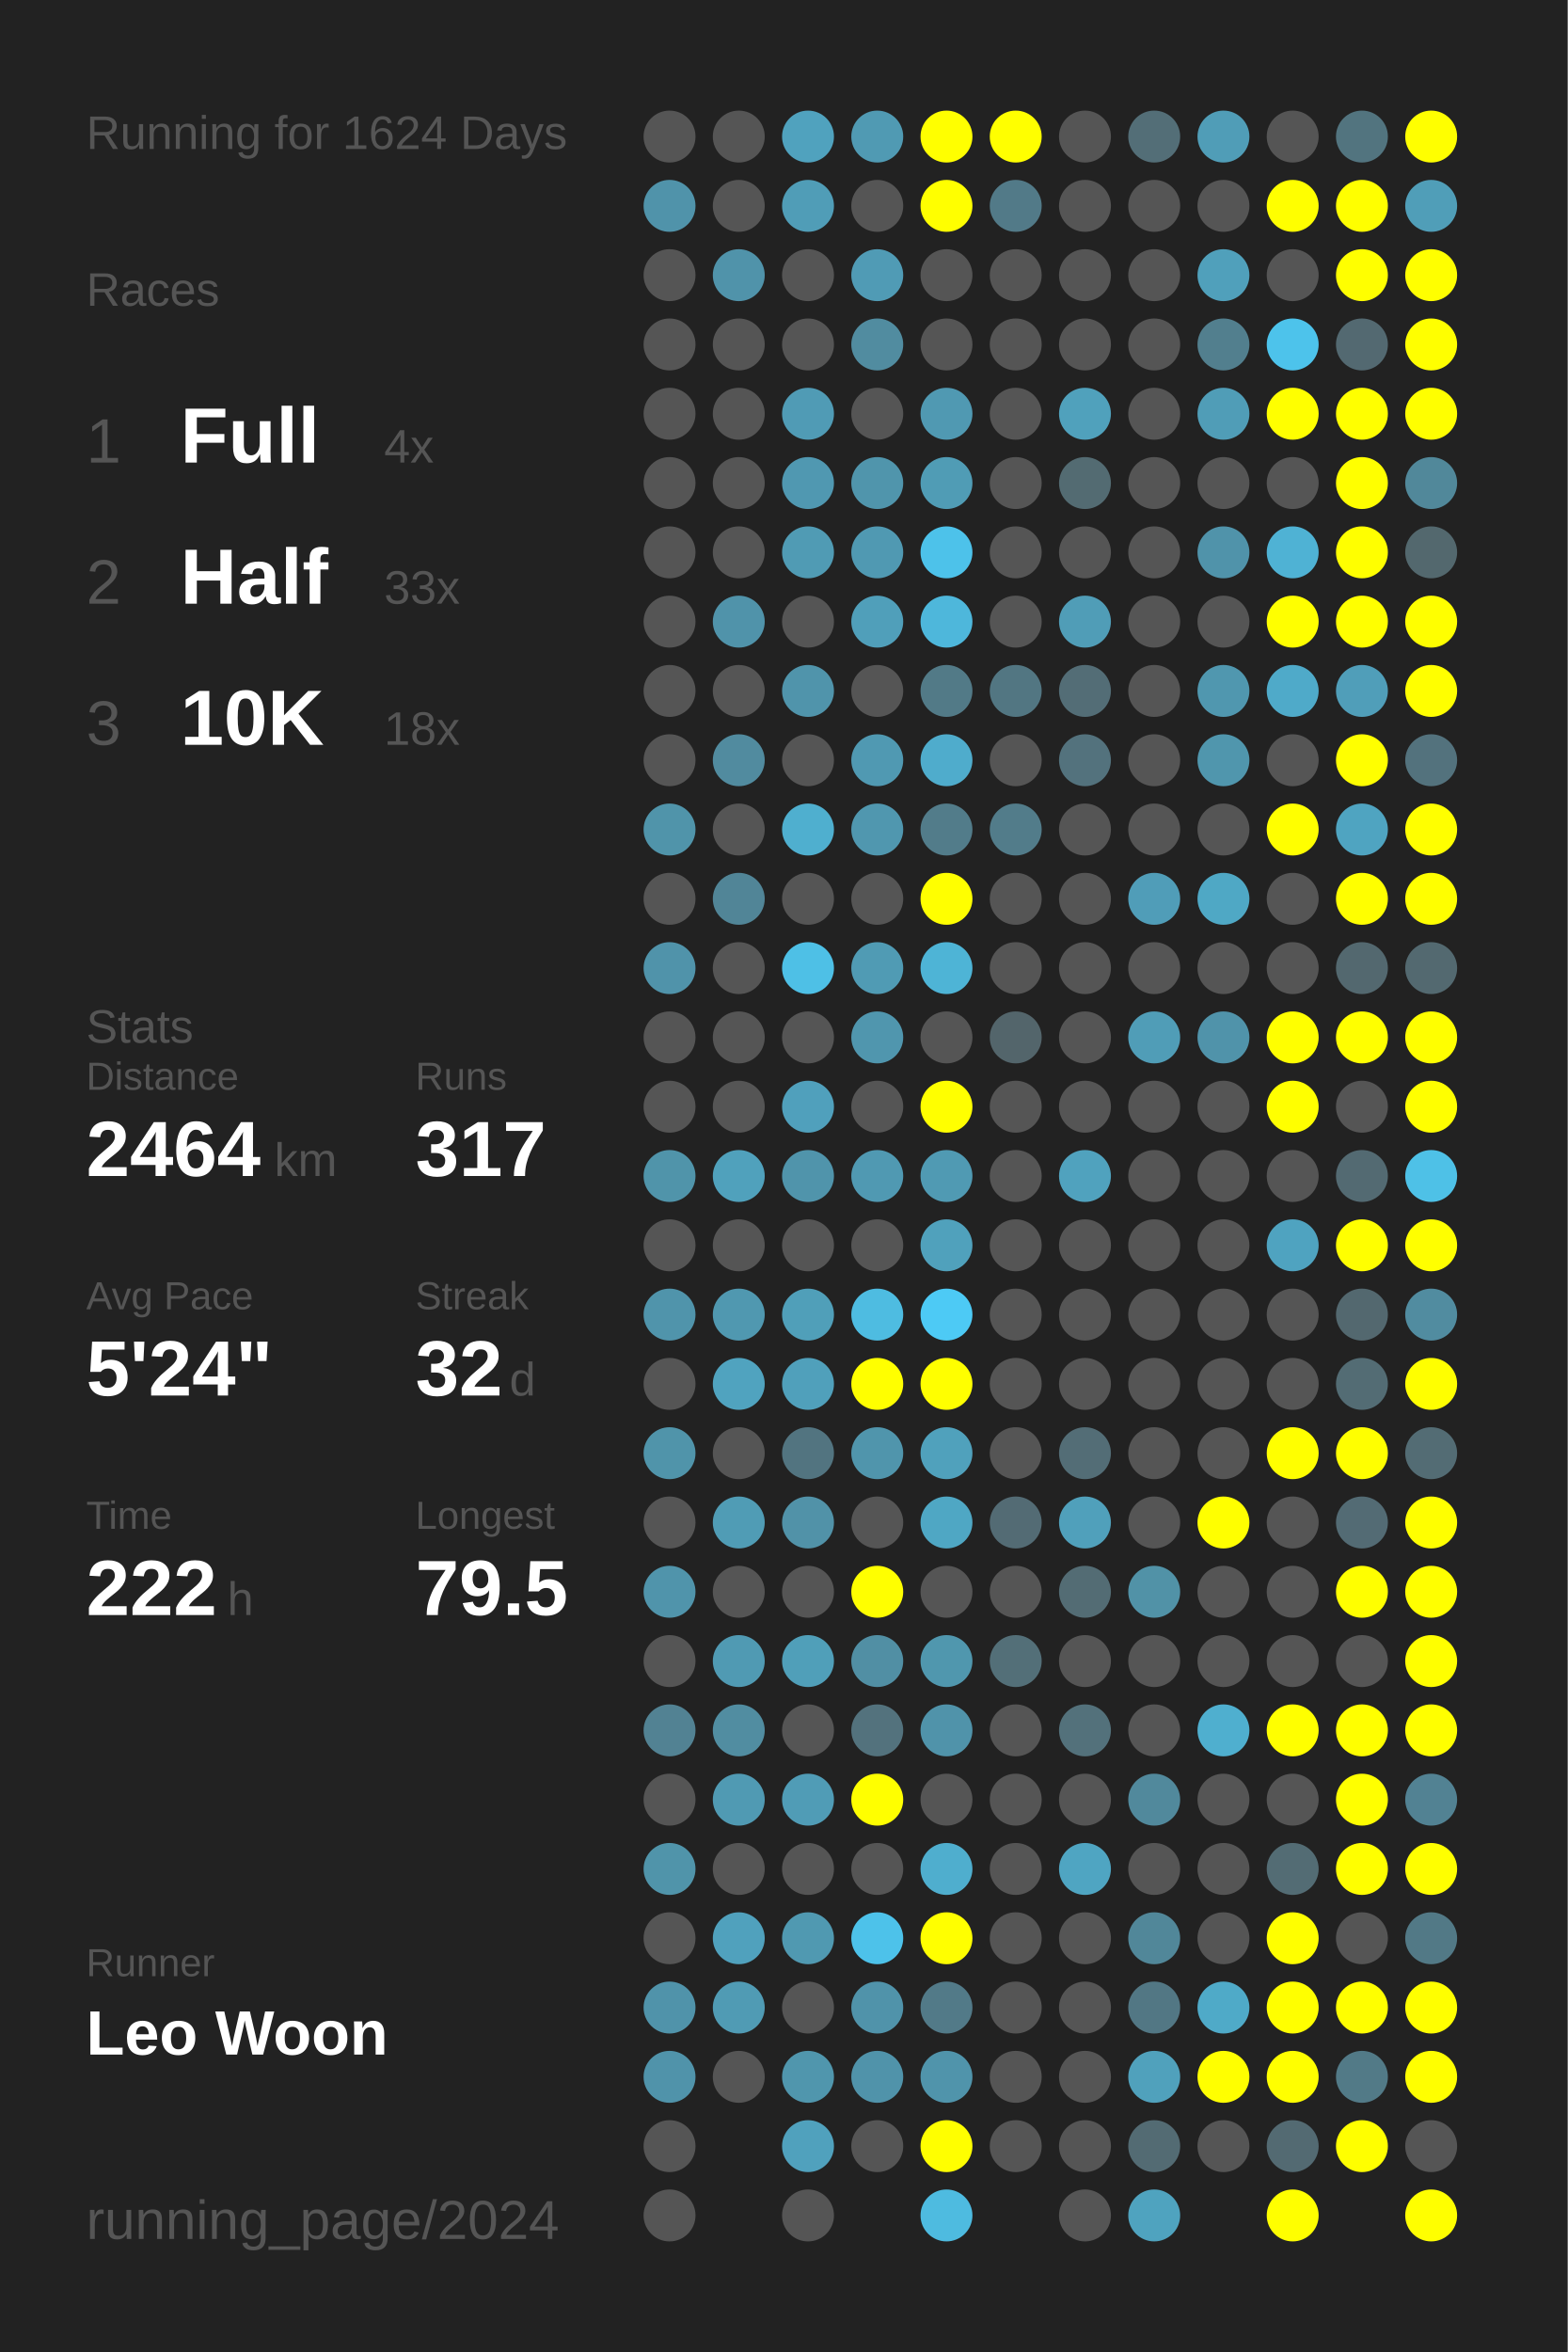
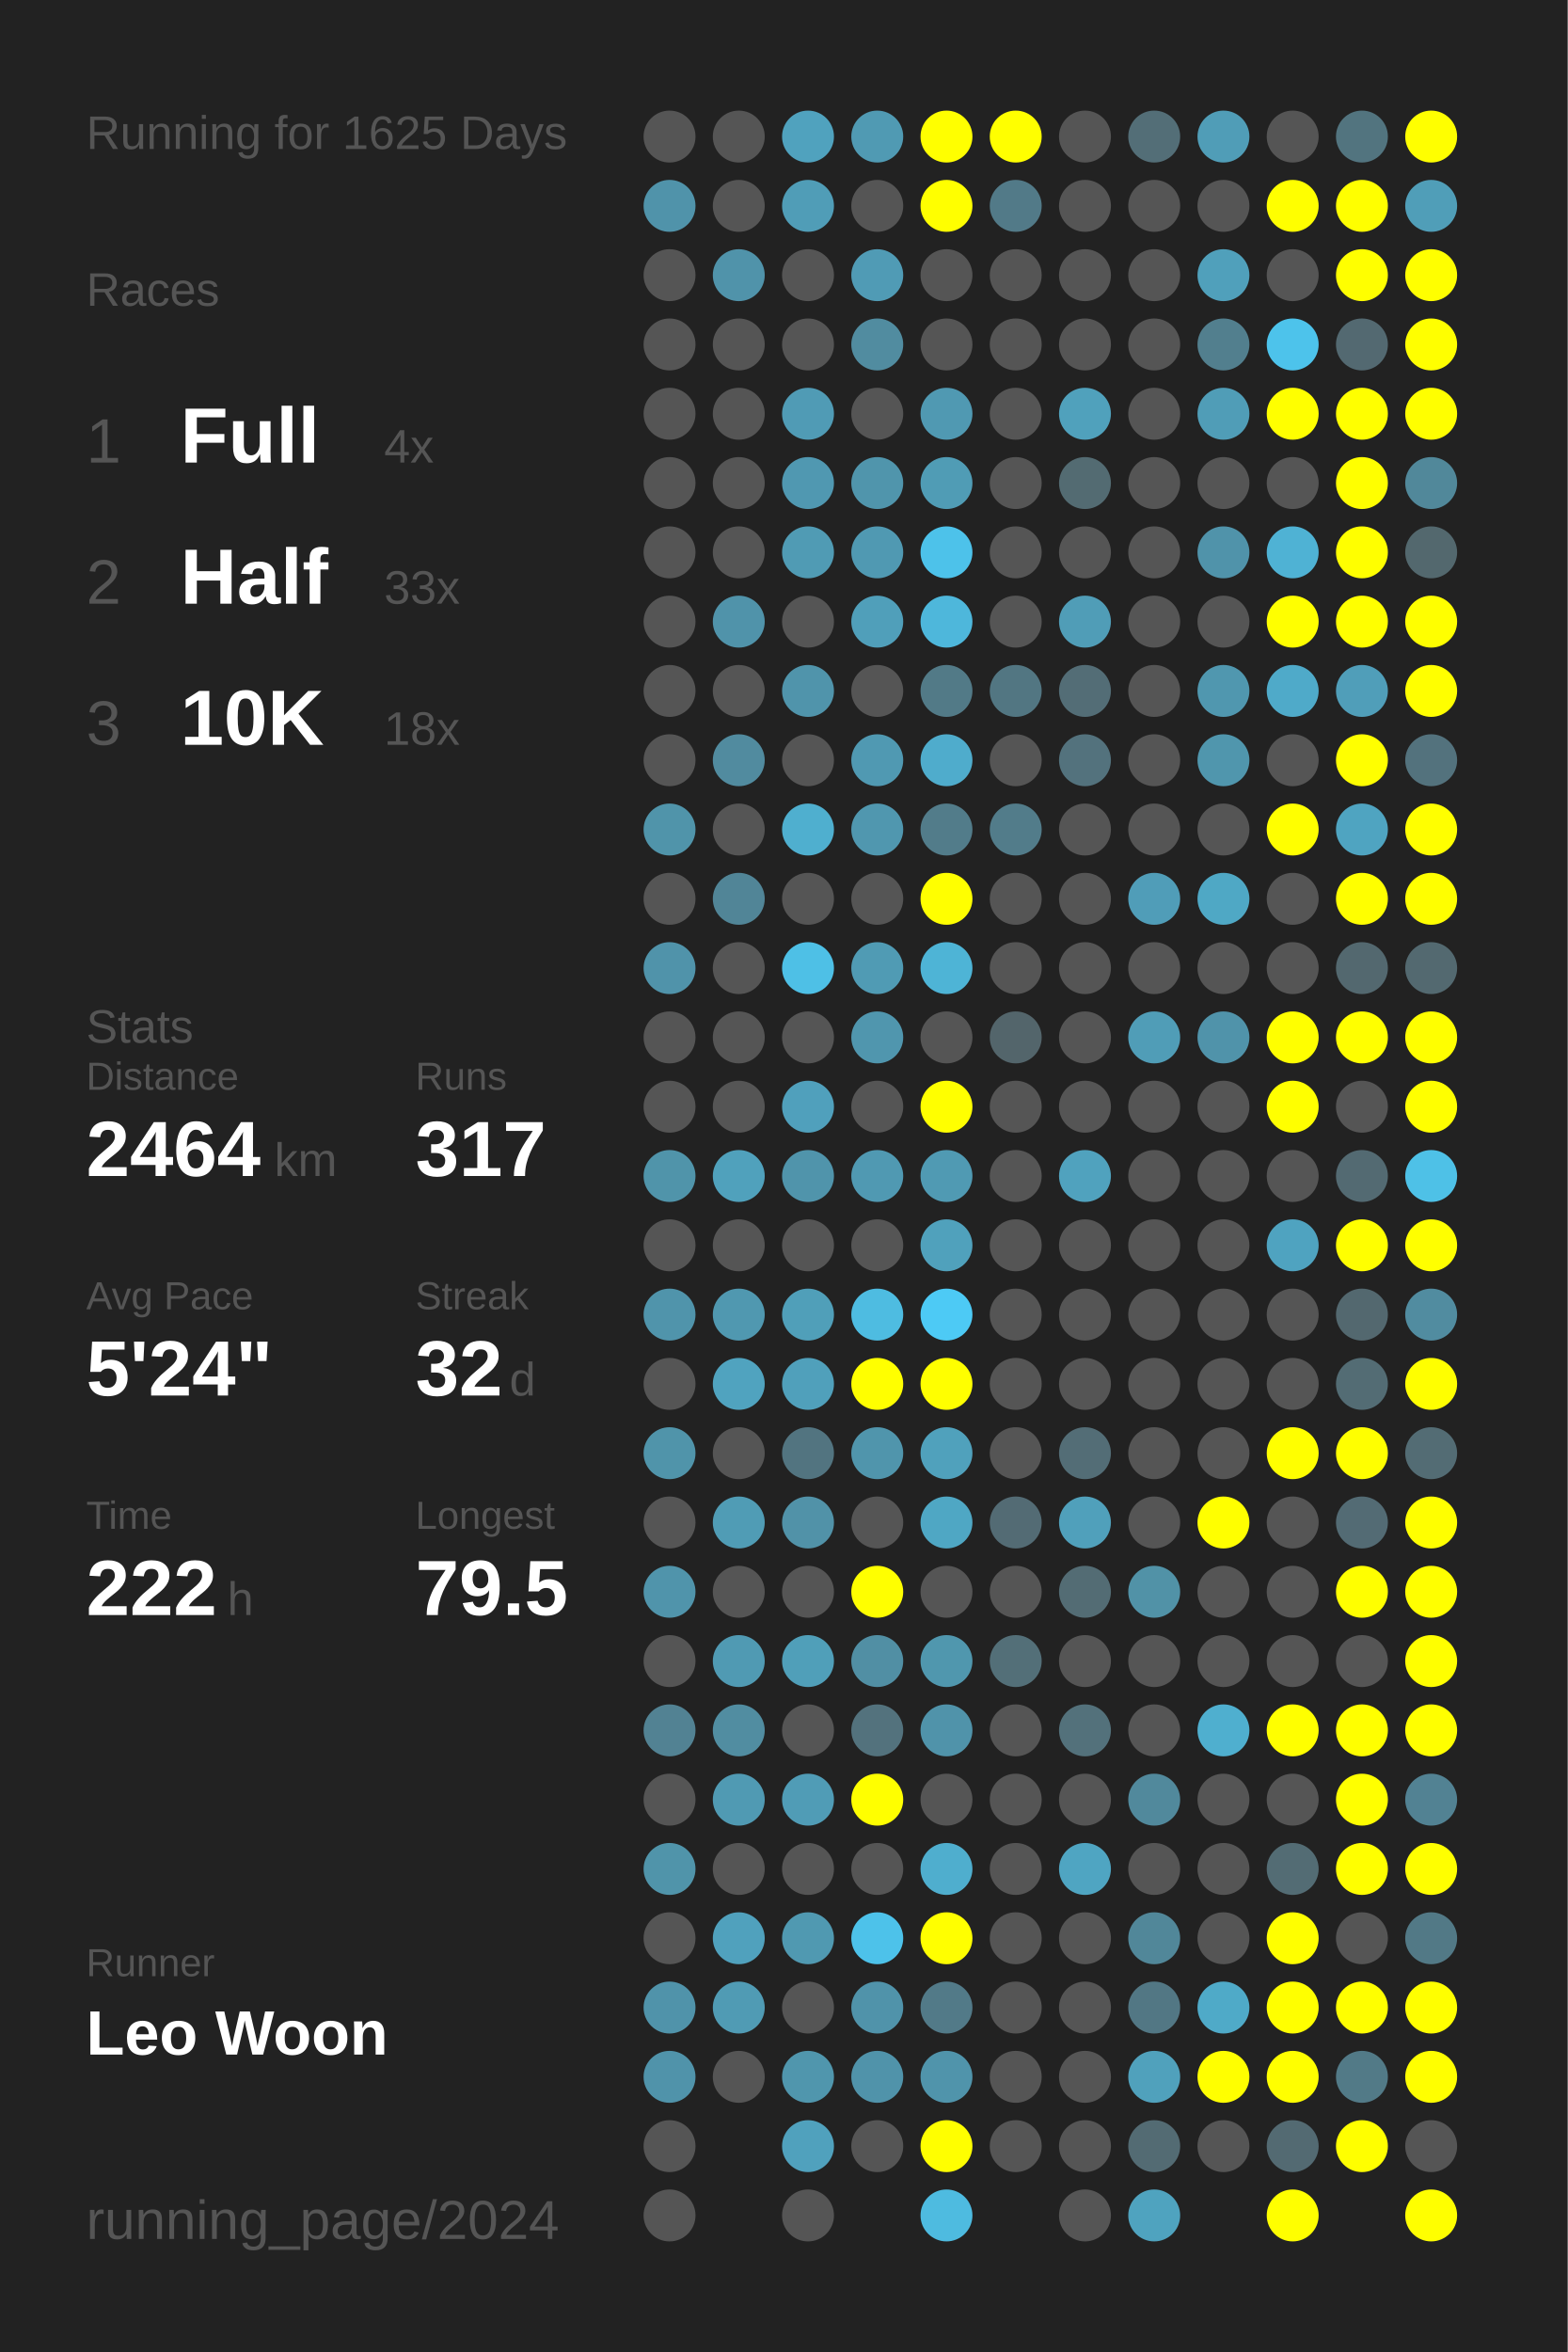
<svg xmlns="http://www.w3.org/2000/svg" baseProfile="full" height="300mm" version="1.1" viewBox="0,0,200,300" width="200mm">
  <defs />
  <rect fill="#222222" height="300" width="200" x="0" y="0" />
-   <text fill="#555555" style="font-size:6px; font-family:Arial;" x="11" y="19">Running for 1624 Days</text>
+   <text fill="#555555" style="font-size:6px; font-family:Arial;" x="11" y="19">Running for 1625 Days</text>
  <text fill="#555555" style="font-size:6px; font-family:Arial;" x="11" y="39">Races</text>
  <text fill="#555555" style="font-size:8px; font-family:Arial;" x="11" y="59">1</text>
  <text fill="#FFFFFF" style="font-size:10px; font-family:Arial; font-weight:bold;" x="23" y="59">Full</text>
  <text fill="#555555" style="font-size:6px; font-family:Arial;" x="49" y="59">4x</text>
  <text fill="#555555" style="font-size:8px; font-family:Arial;" x="11" y="77">2</text>
  <text fill="#FFFFFF" style="font-size:10px; font-family:Arial; font-weight:bold;" x="23" y="77">Half</text>
  <text fill="#555555" style="font-size:6px; font-family:Arial;" x="49" y="77">33x</text>
  <text fill="#555555" style="font-size:8px; font-family:Arial;" x="11" y="95">3</text>
  <text fill="#FFFFFF" style="font-size:10px; font-family:Arial; font-weight:bold;" x="23" y="95">10K</text>
  <text fill="#555555" style="font-size:6px; font-family:Arial;" x="49" y="95">18x</text>
  <text fill="#555555" style="font-size:6px; font-family:Arial;" x="11" y="133">Stats</text>
  <text fill="#555555" style="font-size:5px; font-family:Arial;" x="11" y="139">Distance</text>
  <text fill="#FFFFFF" style="font-size:10px; font-family:Arial; font-weight:bold;" x="11" y="150">2464</text>
  <text fill="#555555" style="font-size:6px; font-family:Arial;" x="35" y="150">km</text>
  <text fill="#555555" style="font-size:5px; font-family:Arial;" x="53" y="139">Runs</text>
  <text fill="#FFFFFF" style="font-size:10px; font-family:Arial; font-weight:bold;" x="53" y="150">317</text>
  <text fill="#555555" style="font-size:5px; font-family:Arial;" x="11" y="167">Avg Pace</text>
  <text fill="#FFFFFF" style="font-size:10px; font-family:Arial; font-weight:bold;" x="11" y="178">5'24"</text>
  <text fill="#555555" style="font-size:5px; font-family:Arial;" x="53" y="167">Streak</text>
  <text fill="#FFFFFF" style="font-size:10px; font-family:Arial; font-weight:bold;" x="53" y="178">32</text>
  <text fill="#555555" style="font-size:6px; font-family:Arial;" x="65" y="178">d</text>
  <text fill="#555555" style="font-size:5px; font-family:Arial;" x="11" y="195">Time</text>
  <text fill="#FFFFFF" style="font-size:10px; font-family:Arial; font-weight:bold;" x="11" y="206">222</text>
  <text fill="#555555" style="font-size:6px; font-family:Arial;" x="29" y="206">h</text>
  <text fill="#555555" style="font-size:5px; font-family:Arial;" x="53" y="195">Longest</text>
  <text fill="#FFFFFF" style="font-size:10px; font-family:Arial; font-weight:bold;" x="53" y="206">79.5</text>
  <text fill="#555555" style="font-size:5px; font-family:Arial;" x="11" y="252.065">Runner</text>
  <text fill="#FFFFFF" style="font-size:8px; font-family:Arial; font-weight:bold;" x="11" y="262.065">Leo Woon</text>
  <text fill="#555555" style="font-size:7px; font-family:Arial;" x="11" y="285.581">running_page/2024</text>
  <circle cx="85.417" cy="17.419" fill="#555555" r="3.312" />
  <circle cx="85.417" cy="26.258" fill="#5093aa" r="3.312" />
  <circle cx="85.417" cy="35.097" fill="#555555" r="3.312" />
  <circle cx="85.417" cy="43.935" fill="#555555" r="3.312" />
  <circle cx="85.417" cy="52.774" fill="#555555" r="3.312" />
  <circle cx="85.417" cy="61.613" fill="#555555" r="3.312" />
  <circle cx="85.417" cy="70.452" fill="#555555" r="3.312" />
  <circle cx="85.417" cy="79.29" fill="#555555" r="3.312" />
  <circle cx="85.417" cy="88.129" fill="#555555" r="3.312" />
  <circle cx="85.417" cy="96.968" fill="#555555" r="3.312" />
  <circle cx="85.417" cy="105.806" fill="#5094aa" r="3.312" />
  <circle cx="85.417" cy="114.645" fill="#555555" r="3.312" />
  <circle cx="85.417" cy="123.484" fill="#5093aa" r="3.312" />
  <circle cx="85.417" cy="132.323" fill="#555555" r="3.312" />
  <circle cx="85.417" cy="141.161" fill="#555555" r="3.312" />
  <circle cx="85.417" cy="150" fill="#5094aa" r="3.312" />
  <circle cx="85.417" cy="158.839" fill="#555555" r="3.312" />
  <circle cx="85.417" cy="167.677" fill="#5094ab" r="3.312" />
  <circle cx="85.417" cy="176.516" fill="#555555" r="3.312" />
  <circle cx="85.417" cy="185.355" fill="#5094aa" r="3.312" />
  <circle cx="85.417" cy="194.194" fill="#555555" r="3.312" />
  <circle cx="85.417" cy="203.032" fill="#5094ab" r="3.312" />
  <circle cx="85.417" cy="211.871" fill="#555555" r="3.312" />
  <circle cx="85.417" cy="220.71" fill="#528293" r="3.312" />
  <circle cx="85.417" cy="229.548" fill="#555555" r="3.312" />
  <circle cx="85.417" cy="238.387" fill="#5094aa" r="3.312" />
  <circle cx="85.417" cy="247.226" fill="#555555" r="3.312" />
  <circle cx="85.417" cy="256.065" fill="#5093aa" r="3.312" />
  <circle cx="85.417" cy="264.903" fill="#5093aa" r="3.312" />
  <circle cx="85.417" cy="273.742" fill="#555555" r="3.312" />
  <circle cx="85.417" cy="282.581" fill="#555555" r="3.312" />
  <circle cx="94.25" cy="17.419" fill="#555555" r="3.312" />
  <circle cx="94.25" cy="26.258" fill="#555555" r="3.312" />
  <circle cx="94.25" cy="35.097" fill="#5093aa" r="3.312" />
  <circle cx="94.25" cy="43.935" fill="#555555" r="3.312" />
  <circle cx="94.25" cy="52.774" fill="#555555" r="3.312" />
  <circle cx="94.25" cy="61.613" fill="#555555" r="3.312" />
  <circle cx="94.25" cy="70.452" fill="#555555" r="3.312" />
  <circle cx="94.25" cy="79.29" fill="#5093aa" r="3.312" />
  <circle cx="94.25" cy="88.129" fill="#555555" r="3.312" />
  <circle cx="94.25" cy="96.968" fill="#518b9f" r="3.312" />
  <circle cx="94.25" cy="105.806" fill="#555555" r="3.312" />
  <circle cx="94.25" cy="114.645" fill="#518597" r="3.312" />
  <circle cx="94.25" cy="123.484" fill="#555555" r="3.312" />
  <circle cx="94.25" cy="132.323" fill="#555555" r="3.312" />
  <circle cx="94.25" cy="141.161" fill="#555555" r="3.312" />
  <circle cx="94.25" cy="150" fill="#50a1bc" r="3.312" />
  <circle cx="94.25" cy="158.839" fill="#555555" r="3.312" />
  <circle cx="94.25" cy="167.677" fill="#5098b0" r="3.312" />
  <circle cx="94.25" cy="176.516" fill="#50a3bf" r="3.312" />
  <circle cx="94.25" cy="185.355" fill="#555555" r="3.312" />
  <circle cx="94.25" cy="194.194" fill="#509cb5" r="3.312" />
  <circle cx="94.25" cy="203.032" fill="#555555" r="3.312" />
  <circle cx="94.25" cy="211.871" fill="#509ab3" r="3.312" />
  <circle cx="94.25" cy="220.71" fill="#518da1" r="3.312" />
  <circle cx="94.25" cy="229.548" fill="#509ab3" r="3.312" />
  <circle cx="94.25" cy="238.387" fill="#555555" r="3.312" />
  <circle cx="94.25" cy="247.226" fill="#50a1bd" r="3.312" />
  <circle cx="94.25" cy="256.065" fill="#509bb4" r="3.312" />
  <circle cx="94.25" cy="264.903" fill="#555555" r="3.312" />
  <circle cx="103.083" cy="17.419" fill="#50a2be" r="3.312" />
  <circle cx="103.083" cy="26.258" fill="#509db7" r="3.312" />
  <circle cx="103.083" cy="35.097" fill="#555555" r="3.312" />
  <circle cx="103.083" cy="43.935" fill="#555555" r="3.312" />
  <circle cx="103.083" cy="52.774" fill="#509bb5" r="3.312" />
  <circle cx="103.083" cy="61.613" fill="#5098b1" r="3.312" />
  <circle cx="103.083" cy="70.452" fill="#509bb4" r="3.312" />
  <circle cx="103.083" cy="79.29" fill="#555555" r="3.312" />
  <circle cx="103.083" cy="88.129" fill="#5094ab" r="3.312" />
  <circle cx="103.083" cy="96.968" fill="#555555" r="3.312" />
  <circle cx="103.083" cy="105.806" fill="#4fafcf" r="3.312" />
  <circle cx="103.083" cy="114.645" fill="#555555" r="3.312" />
  <circle cx="103.083" cy="123.484" fill="#4ec0e6" r="3.312" />
  <circle cx="103.083" cy="132.323" fill="#555555" r="3.312" />
  <circle cx="103.083" cy="141.161" fill="#50a0bc" r="3.312" />
  <circle cx="103.083" cy="150" fill="#5094ab" r="3.312" />
  <circle cx="103.083" cy="158.839" fill="#555555" r="3.312" />
  <circle cx="103.083" cy="167.677" fill="#509fb9" r="3.312" />
  <circle cx="103.083" cy="176.516" fill="#50a0bb" r="3.312" />
  <circle cx="103.083" cy="185.355" fill="#527480" r="3.312" />
  <circle cx="103.083" cy="194.194" fill="#5192a8" r="3.312" />
  <circle cx="103.083" cy="203.032" fill="#555555" r="3.312" />
  <circle cx="103.083" cy="211.871" fill="#509fb9" r="3.312" />
  <circle cx="103.083" cy="220.71" fill="#555555" r="3.312" />
  <circle cx="103.083" cy="229.548" fill="#509cb6" r="3.312" />
  <circle cx="103.083" cy="238.387" fill="#555555" r="3.312" />
  <circle cx="103.083" cy="247.226" fill="#5099b1" r="3.312" />
  <circle cx="103.083" cy="256.065" fill="#555555" r="3.312" />
  <circle cx="103.083" cy="264.903" fill="#5096ad" r="3.312" />
  <circle cx="103.083" cy="273.742" fill="#50a1bd" r="3.312" />
  <circle cx="103.083" cy="282.581" fill="#555555" r="3.312" />
  <circle cx="111.917" cy="17.419" fill="#509ab3" r="3.312" />
  <circle cx="111.917" cy="26.258" fill="#555555" r="3.312" />
  <circle cx="111.917" cy="35.097" fill="#509bb5" r="3.312" />
  <circle cx="111.917" cy="43.935" fill="#518ca0" r="3.312" />
  <circle cx="111.917" cy="52.774" fill="#555555" r="3.312" />
  <circle cx="111.917" cy="61.613" fill="#5095ac" r="3.312" />
  <circle cx="111.917" cy="70.452" fill="#5099b2" r="3.312" />
  <circle cx="111.917" cy="79.29" fill="#509fba" r="3.312" />
  <circle cx="111.917" cy="88.129" fill="#555555" r="3.312" />
  <circle cx="111.917" cy="96.968" fill="#5099b2" r="3.312" />
  <circle cx="111.917" cy="105.806" fill="#5097af" r="3.312" />
  <circle cx="111.917" cy="114.645" fill="#555555" r="3.312" />
  <circle cx="111.917" cy="123.484" fill="#509bb4" r="3.312" />
  <circle cx="111.917" cy="132.323" fill="#5096ae" r="3.312" />
  <circle cx="111.917" cy="141.161" fill="#555555" r="3.312" />
  <circle cx="111.917" cy="150" fill="#5099b2" r="3.312" />
  <circle cx="111.917" cy="158.839" fill="#555555" r="3.312" />
  <circle cx="111.917" cy="167.677" fill="#4ebce1" r="3.312" />
  <circle cx="111.917" cy="176.516" fill="#FFFF00" r="3.312" />
  <circle cx="111.917" cy="185.355" fill="#5095ac" r="3.312" />
  <circle cx="111.917" cy="194.194" fill="#555555" r="3.312" />
  <circle cx="111.917" cy="203.032" fill="#FFFF00" r="3.312" />
  <circle cx="111.917" cy="211.871" fill="#518fa4" r="3.312" />
  <circle cx="111.917" cy="220.71" fill="#53727d" r="3.312" />
  <circle cx="111.917" cy="229.548" fill="#FFFF00" r="3.312" />
  <circle cx="111.917" cy="238.387" fill="#555555" r="3.312" />
  <circle cx="111.917" cy="247.226" fill="#4dc2ea" r="3.312" />
  <circle cx="111.917" cy="256.065" fill="#5093aa" r="3.312" />
  <circle cx="111.917" cy="264.903" fill="#5093aa" r="3.312" />
  <circle cx="111.917" cy="273.742" fill="#555555" r="3.312" />
  <circle cx="120.75" cy="17.419" fill="#FFFF00" r="3.312" />
  <circle cx="120.75" cy="26.258" fill="#FFFF00" r="3.312" />
  <circle cx="120.75" cy="35.097" fill="#555555" r="3.312" />
  <circle cx="120.75" cy="43.935" fill="#555555" r="3.312" />
  <circle cx="120.75" cy="52.774" fill="#5099b2" r="3.312" />
  <circle cx="120.75" cy="61.613" fill="#509cb5" r="3.312" />
  <circle cx="120.75" cy="70.452" fill="#4dc2ea" r="3.312" />
  <circle cx="120.75" cy="79.29" fill="#4eb7db" r="3.312" />
  <circle cx="120.75" cy="88.129" fill="#527a87" r="3.312" />
  <circle cx="120.75" cy="96.968" fill="#4faccc" r="3.312" />
  <circle cx="120.75" cy="105.806" fill="#527c8a" r="3.312" />
  <circle cx="120.75" cy="114.645" fill="#FFFF00" r="3.312" />
  <circle cx="120.75" cy="123.484" fill="#4eb4d6" r="3.312" />
  <circle cx="120.75" cy="132.323" fill="#555555" r="3.312" />
  <circle cx="120.75" cy="141.161" fill="#FFFF00" r="3.312" />
  <circle cx="120.75" cy="150" fill="#509ab3" r="3.312" />
  <circle cx="120.75" cy="158.839" fill="#50a1bc" r="3.312" />
  <circle cx="120.75" cy="167.677" fill="#4dcaf5" r="3.312" />
  <circle cx="120.75" cy="176.516" fill="#FFFF00" r="3.312" />
  <circle cx="120.75" cy="185.355" fill="#50a1bc" r="3.312" />
  <circle cx="120.75" cy="194.194" fill="#4fa7c4" r="3.312" />
  <circle cx="120.75" cy="203.032" fill="#555555" r="3.312" />
  <circle cx="120.75" cy="211.871" fill="#5097ae" r="3.312" />
  <circle cx="120.75" cy="220.71" fill="#5093aa" r="3.312" />
  <circle cx="120.75" cy="229.548" fill="#555555" r="3.312" />
  <circle cx="120.75" cy="238.387" fill="#4faece" r="3.312" />
  <circle cx="120.75" cy="247.226" fill="#FFFF00" r="3.312" />
  <circle cx="120.75" cy="256.065" fill="#527a88" r="3.312" />
  <circle cx="120.75" cy="264.903" fill="#5094ab" r="3.312" />
  <circle cx="120.75" cy="273.742" fill="#FFFF00" r="3.312" />
  <circle cx="120.75" cy="282.581" fill="#4ebbe0" r="3.312" />
  <circle cx="129.583" cy="17.419" fill="#FFFF00" r="3.312" />
  <circle cx="129.583" cy="26.258" fill="#527a88" r="3.312" />
  <circle cx="129.583" cy="35.097" fill="#555555" r="3.312" />
  <circle cx="129.583" cy="43.935" fill="#555555" r="3.312" />
  <circle cx="129.583" cy="52.774" fill="#555555" r="3.312" />
  <circle cx="129.583" cy="61.613" fill="#555555" r="3.312" />
  <circle cx="129.583" cy="70.452" fill="#555555" r="3.312" />
  <circle cx="129.583" cy="79.29" fill="#555555" r="3.312" />
  <circle cx="129.583" cy="88.129" fill="#527682" r="3.312" />
  <circle cx="129.583" cy="96.968" fill="#555555" r="3.312" />
  <circle cx="129.583" cy="105.806" fill="#527c8a" r="3.312" />
  <circle cx="129.583" cy="114.645" fill="#555555" r="3.312" />
  <circle cx="129.583" cy="123.484" fill="#555555" r="3.312" />
  <circle cx="129.583" cy="132.323" fill="#53656b" r="3.312" />
  <circle cx="129.583" cy="141.161" fill="#555555" r="3.312" />
  <circle cx="129.583" cy="150" fill="#555555" r="3.312" />
  <circle cx="129.583" cy="158.839" fill="#555555" r="3.312" />
  <circle cx="129.583" cy="167.677" fill="#555555" r="3.312" />
  <circle cx="129.583" cy="176.516" fill="#555555" r="3.312" />
  <circle cx="129.583" cy="185.355" fill="#555555" r="3.312" />
  <circle cx="129.583" cy="194.194" fill="#536b74" r="3.312" />
  <circle cx="129.583" cy="203.032" fill="#555555" r="3.312" />
  <circle cx="129.583" cy="211.871" fill="#536f78" r="3.312" />
  <circle cx="129.583" cy="220.71" fill="#555555" r="3.312" />
  <circle cx="129.583" cy="229.548" fill="#555555" r="3.312" />
  <circle cx="129.583" cy="238.387" fill="#555555" r="3.312" />
  <circle cx="129.583" cy="247.226" fill="#555555" r="3.312" />
  <circle cx="129.583" cy="256.065" fill="#555555" r="3.312" />
  <circle cx="129.583" cy="264.903" fill="#555555" r="3.312" />
  <circle cx="129.583" cy="273.742" fill="#555555" r="3.312" />
  <circle cx="138.417" cy="17.419" fill="#555555" r="3.312" />
  <circle cx="138.417" cy="26.258" fill="#555555" r="3.312" />
  <circle cx="138.417" cy="35.097" fill="#555555" r="3.312" />
  <circle cx="138.417" cy="43.935" fill="#555555" r="3.312" />
  <circle cx="138.417" cy="52.774" fill="#50a1bc" r="3.312" />
  <circle cx="138.417" cy="61.613" fill="#536b72" r="3.312" />
  <circle cx="138.417" cy="70.452" fill="#555555" r="3.312" />
  <circle cx="138.417" cy="79.29" fill="#509db7" r="3.312" />
  <circle cx="138.417" cy="88.129" fill="#536d76" r="3.312" />
  <circle cx="138.417" cy="96.968" fill="#53727d" r="3.312" />
  <circle cx="138.417" cy="105.806" fill="#555555" r="3.312" />
  <circle cx="138.417" cy="114.645" fill="#555555" r="3.312" />
  <circle cx="138.417" cy="123.484" fill="#555555" r="3.312" />
  <circle cx="138.417" cy="132.323" fill="#555555" r="3.312" />
  <circle cx="138.417" cy="141.161" fill="#555555" r="3.312" />
  <circle cx="138.417" cy="150" fill="#50a2be" r="3.312" />
  <circle cx="138.417" cy="158.839" fill="#555555" r="3.312" />
  <circle cx="138.417" cy="167.677" fill="#555555" r="3.312" />
  <circle cx="138.417" cy="176.516" fill="#555555" r="3.312" />
  <circle cx="138.417" cy="185.355" fill="#536d76" r="3.312" />
  <circle cx="138.417" cy="194.194" fill="#50a0bb" r="3.312" />
  <circle cx="138.417" cy="203.032" fill="#536c74" r="3.312" />
  <circle cx="138.417" cy="211.871" fill="#555555" r="3.312" />
  <circle cx="138.417" cy="220.71" fill="#53717b" r="3.312" />
  <circle cx="138.417" cy="229.548" fill="#555555" r="3.312" />
  <circle cx="138.417" cy="238.387" fill="#4fa5c2" r="3.312" />
  <circle cx="138.417" cy="247.226" fill="#555555" r="3.312" />
  <circle cx="138.417" cy="256.065" fill="#555555" r="3.312" />
  <circle cx="138.417" cy="264.903" fill="#555555" r="3.312" />
  <circle cx="138.417" cy="273.742" fill="#555555" r="3.312" />
  <circle cx="138.417" cy="282.581" fill="#555555" r="3.312" />
  <circle cx="147.25" cy="17.419" fill="#536e77" r="3.312" />
  <circle cx="147.25" cy="26.258" fill="#555555" r="3.312" />
  <circle cx="147.25" cy="35.097" fill="#555555" r="3.312" />
  <circle cx="147.25" cy="43.935" fill="#555555" r="3.312" />
  <circle cx="147.25" cy="52.774" fill="#555555" r="3.312" />
  <circle cx="147.25" cy="61.613" fill="#555555" r="3.312" />
  <circle cx="147.25" cy="70.452" fill="#555555" r="3.312" />
  <circle cx="147.25" cy="79.29" fill="#555555" r="3.312" />
  <circle cx="147.25" cy="88.129" fill="#555555" r="3.312" />
  <circle cx="147.25" cy="96.968" fill="#555555" r="3.312" />
  <circle cx="147.25" cy="105.806" fill="#555555" r="3.312" />
  <circle cx="147.25" cy="114.645" fill="#509db8" r="3.312" />
  <circle cx="147.25" cy="123.484" fill="#555555" r="3.312" />
  <circle cx="147.25" cy="132.323" fill="#509db7" r="3.312" />
  <circle cx="147.25" cy="141.161" fill="#555555" r="3.312" />
  <circle cx="147.25" cy="150" fill="#555555" r="3.312" />
  <circle cx="147.25" cy="158.839" fill="#555555" r="3.312" />
  <circle cx="147.25" cy="167.677" fill="#555555" r="3.312" />
  <circle cx="147.25" cy="176.516" fill="#555555" r="3.312" />
  <circle cx="147.25" cy="185.355" fill="#555555" r="3.312" />
  <circle cx="147.25" cy="194.194" fill="#555555" r="3.312" />
  <circle cx="147.25" cy="203.032" fill="#5192a7" r="3.312" />
  <circle cx="147.25" cy="211.871" fill="#555555" r="3.312" />
  <circle cx="147.25" cy="220.71" fill="#555555" r="3.312" />
  <circle cx="147.25" cy="229.548" fill="#51899c" r="3.312" />
  <circle cx="147.25" cy="238.387" fill="#555555" r="3.312" />
  <circle cx="147.25" cy="247.226" fill="#518799" r="3.312" />
  <circle cx="147.25" cy="256.065" fill="#527784" r="3.312" />
  <circle cx="147.25" cy="264.903" fill="#50a1bc" r="3.312" />
  <circle cx="147.25" cy="273.742" fill="#536b73" r="3.312" />
  <circle cx="147.25" cy="282.581" fill="#4fa3bf" r="3.312" />
  <circle cx="156.083" cy="17.419" fill="#509db7" r="3.312" />
  <circle cx="156.083" cy="26.258" fill="#555555" r="3.312" />
  <circle cx="156.083" cy="35.097" fill="#50a0bb" r="3.312" />
  <circle cx="156.083" cy="43.935" fill="#527f8e" r="3.312" />
  <circle cx="156.083" cy="52.774" fill="#509db7" r="3.312" />
  <circle cx="156.083" cy="61.613" fill="#555555" r="3.312" />
  <circle cx="156.083" cy="70.452" fill="#5093aa" r="3.312" />
  <circle cx="156.083" cy="79.29" fill="#555555" r="3.312" />
  <circle cx="156.083" cy="88.129" fill="#5097af" r="3.312" />
  <circle cx="156.083" cy="96.968" fill="#5096ad" r="3.312" />
  <circle cx="156.083" cy="105.806" fill="#555555" r="3.312" />
  <circle cx="156.083" cy="114.645" fill="#4fa8c5" r="3.312" />
  <circle cx="156.083" cy="123.484" fill="#555555" r="3.312" />
  <circle cx="156.083" cy="132.323" fill="#5093aa" r="3.312" />
  <circle cx="156.083" cy="141.161" fill="#555555" r="3.312" />
  <circle cx="156.083" cy="150" fill="#555555" r="3.312" />
  <circle cx="156.083" cy="158.839" fill="#555555" r="3.312" />
  <circle cx="156.083" cy="167.677" fill="#555555" r="3.312" />
  <circle cx="156.083" cy="176.516" fill="#555555" r="3.312" />
  <circle cx="156.083" cy="185.355" fill="#555555" r="3.312" />
  <circle cx="156.083" cy="194.194" fill="#FFFF00" r="3.312" />
  <circle cx="156.083" cy="203.032" fill="#555555" r="3.312" />
  <circle cx="156.083" cy="211.871" fill="#555555" r="3.312" />
  <circle cx="156.083" cy="220.71" fill="#4fafcf" r="3.312" />
  <circle cx="156.083" cy="229.548" fill="#555555" r="3.312" />
  <circle cx="156.083" cy="238.387" fill="#555555" r="3.312" />
  <circle cx="156.083" cy="247.226" fill="#555555" r="3.312" />
  <circle cx="156.083" cy="256.065" fill="#4faac8" r="3.312" />
  <circle cx="156.083" cy="264.903" fill="#FFFF00" r="3.312" />
  <circle cx="156.083" cy="273.742" fill="#555555" r="3.312" />
  <circle cx="164.917" cy="17.419" fill="#555555" r="3.312" />
  <circle cx="164.917" cy="26.258" fill="#FFFF00" r="3.312" />
  <circle cx="164.917" cy="35.097" fill="#555555" r="3.312" />
  <circle cx="164.917" cy="43.935" fill="#4dc3eb" r="3.312" />
  <circle cx="164.917" cy="52.774" fill="#FFFF00" r="3.312" />
  <circle cx="164.917" cy="61.613" fill="#555555" r="3.312" />
  <circle cx="164.917" cy="70.452" fill="#4fb2d4" r="3.312" />
  <circle cx="164.917" cy="79.29" fill="#FFFF00" r="3.312" />
  <circle cx="164.917" cy="88.129" fill="#4faac9" r="3.312" />
  <circle cx="164.917" cy="96.968" fill="#555555" r="3.312" />
  <circle cx="164.917" cy="105.806" fill="#FFFF00" r="3.312" />
  <circle cx="164.917" cy="114.645" fill="#555555" r="3.312" />
  <circle cx="164.917" cy="123.484" fill="#555555" r="3.312" />
  <circle cx="164.917" cy="132.323" fill="#FFFF00" r="3.312" />
  <circle cx="164.917" cy="141.161" fill="#FFFF00" r="3.312" />
  <circle cx="164.917" cy="150" fill="#555555" r="3.312" />
  <circle cx="164.917" cy="158.839" fill="#4fa3c0" r="3.312" />
  <circle cx="164.917" cy="167.677" fill="#555555" r="3.312" />
  <circle cx="164.917" cy="176.516" fill="#555555" r="3.312" />
  <circle cx="164.917" cy="185.355" fill="#FFFF00" r="3.312" />
  <circle cx="164.917" cy="194.194" fill="#555555" r="3.312" />
  <circle cx="164.917" cy="203.032" fill="#555555" r="3.312" />
  <circle cx="164.917" cy="211.871" fill="#555555" r="3.312" />
  <circle cx="164.917" cy="220.71" fill="#FFFF00" r="3.312" />
  <circle cx="164.917" cy="229.548" fill="#555555" r="3.312" />
  <circle cx="164.917" cy="238.387" fill="#536c74" r="3.312" />
  <circle cx="164.917" cy="247.226" fill="#FFFF00" r="3.312" />
  <circle cx="164.917" cy="256.065" fill="#FFFF00" r="3.312" />
  <circle cx="164.917" cy="264.903" fill="#FFFF00" r="3.312" />
  <circle cx="164.917" cy="273.742" fill="#536a72" r="3.312" />
  <circle cx="164.917" cy="282.581" fill="#FFFF00" r="3.312" />
  <circle cx="173.75" cy="17.419" fill="#52747f" r="3.312" />
  <circle cx="173.75" cy="26.258" fill="#FFFF00" r="3.312" />
  <circle cx="173.75" cy="35.097" fill="#FFFF00" r="3.312" />
  <circle cx="173.75" cy="43.935" fill="#536971" r="3.312" />
  <circle cx="173.75" cy="52.774" fill="#FFFF00" r="3.312" />
  <circle cx="173.75" cy="61.613" fill="#FFFF00" r="3.312" />
  <circle cx="173.75" cy="70.452" fill="#FFFF00" r="3.312" />
  <circle cx="173.75" cy="79.29" fill="#FFFF00" r="3.312" />
  <circle cx="173.75" cy="88.129" fill="#509eb9" r="3.312" />
  <circle cx="173.75" cy="96.968" fill="#FFFF00" r="3.312" />
  <circle cx="173.75" cy="105.806" fill="#4fa4c1" r="3.312" />
  <circle cx="173.75" cy="114.645" fill="#FFFF00" r="3.312" />
  <circle cx="173.75" cy="123.484" fill="#53686f" r="3.312" />
  <circle cx="173.75" cy="132.323" fill="#FFFF00" r="3.312" />
  <circle cx="173.75" cy="141.161" fill="#555555" r="3.312" />
  <circle cx="173.75" cy="150" fill="#536a72" r="3.312" />
  <circle cx="173.75" cy="158.839" fill="#FFFF00" r="3.312" />
  <circle cx="173.75" cy="167.677" fill="#53686f" r="3.312" />
  <circle cx="173.75" cy="176.516" fill="#536c74" r="3.312" />
  <circle cx="173.75" cy="185.355" fill="#FFFF00" r="3.312" />
  <circle cx="173.75" cy="194.194" fill="#536b74" r="3.312" />
  <circle cx="173.75" cy="203.032" fill="#FFFF00" r="3.312" />
  <circle cx="173.75" cy="211.871" fill="#555555" r="3.312" />
  <circle cx="173.75" cy="220.71" fill="#FFFF00" r="3.312" />
  <circle cx="173.75" cy="229.548" fill="#FFFF00" r="3.312" />
  <circle cx="173.75" cy="238.387" fill="#FFFF00" r="3.312" />
  <circle cx="173.75" cy="247.226" fill="#555555" r="3.312" />
  <circle cx="173.75" cy="256.065" fill="#FFFF00" r="3.312" />
  <circle cx="173.75" cy="264.903" fill="#527a87" r="3.312" />
  <circle cx="173.75" cy="273.742" fill="#FFFF00" r="3.312" />
  <circle cx="182.583" cy="17.419" fill="#FFFF00" r="3.312" />
  <circle cx="182.583" cy="26.258" fill="#509eb8" r="3.312" />
  <circle cx="182.583" cy="35.097" fill="#FFFF00" r="3.312" />
  <circle cx="182.583" cy="43.935" fill="#FFFF00" r="3.312" />
  <circle cx="182.583" cy="52.774" fill="#FFFF00" r="3.312" />
  <circle cx="182.583" cy="61.613" fill="#51889a" r="3.312" />
  <circle cx="182.583" cy="70.452" fill="#53686e" r="3.312" />
  <circle cx="182.583" cy="79.29" fill="#FFFF00" r="3.312" />
  <circle cx="182.583" cy="88.129" fill="#FFFF00" r="3.312" />
  <circle cx="182.583" cy="96.968" fill="#53727d" r="3.312" />
  <circle cx="182.583" cy="105.806" fill="#FFFF00" r="3.312" />
  <circle cx="182.583" cy="114.645" fill="#FFFF00" r="3.312" />
  <circle cx="182.583" cy="123.484" fill="#536970" r="3.312" />
  <circle cx="182.583" cy="132.323" fill="#FFFF00" r="3.312" />
  <circle cx="182.583" cy="141.161" fill="#FFFF00" r="3.312" />
  <circle cx="182.583" cy="150" fill="#4ec1e7" r="3.312" />
  <circle cx="182.583" cy="158.839" fill="#FFFF00" r="3.312" />
  <circle cx="182.583" cy="167.677" fill="#518ca0" r="3.312" />
  <circle cx="182.583" cy="176.516" fill="#FFFF00" r="3.312" />
  <circle cx="182.583" cy="185.355" fill="#536c74" r="3.312" />
  <circle cx="182.583" cy="194.194" fill="#FFFF00" r="3.312" />
  <circle cx="182.583" cy="203.032" fill="#FFFF00" r="3.312" />
  <circle cx="182.583" cy="211.871" fill="#FFFF00" r="3.312" />
  <circle cx="182.583" cy="220.71" fill="#FFFF00" r="3.312" />
  <circle cx="182.583" cy="229.548" fill="#528293" r="3.312" />
  <circle cx="182.583" cy="238.387" fill="#FFFF00" r="3.312" />
  <circle cx="182.583" cy="247.226" fill="#527986" r="3.312" />
  <circle cx="182.583" cy="256.065" fill="#FFFF00" r="3.312" />
  <circle cx="182.583" cy="264.903" fill="#FFFF00" r="3.312" />
  <circle cx="182.583" cy="273.742" fill="#555555" r="3.312" />
  <circle cx="182.583" cy="282.581" fill="#FFFF00" r="3.312" />
</svg>
